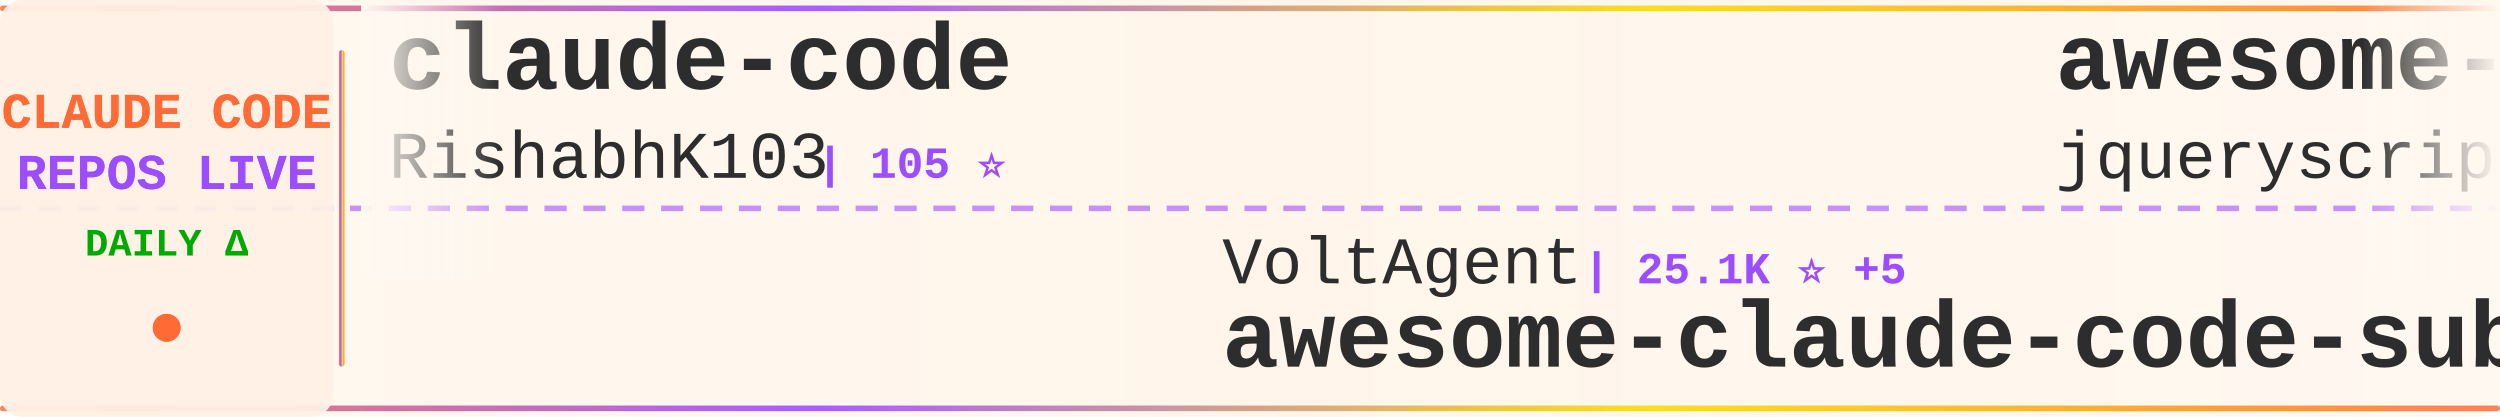
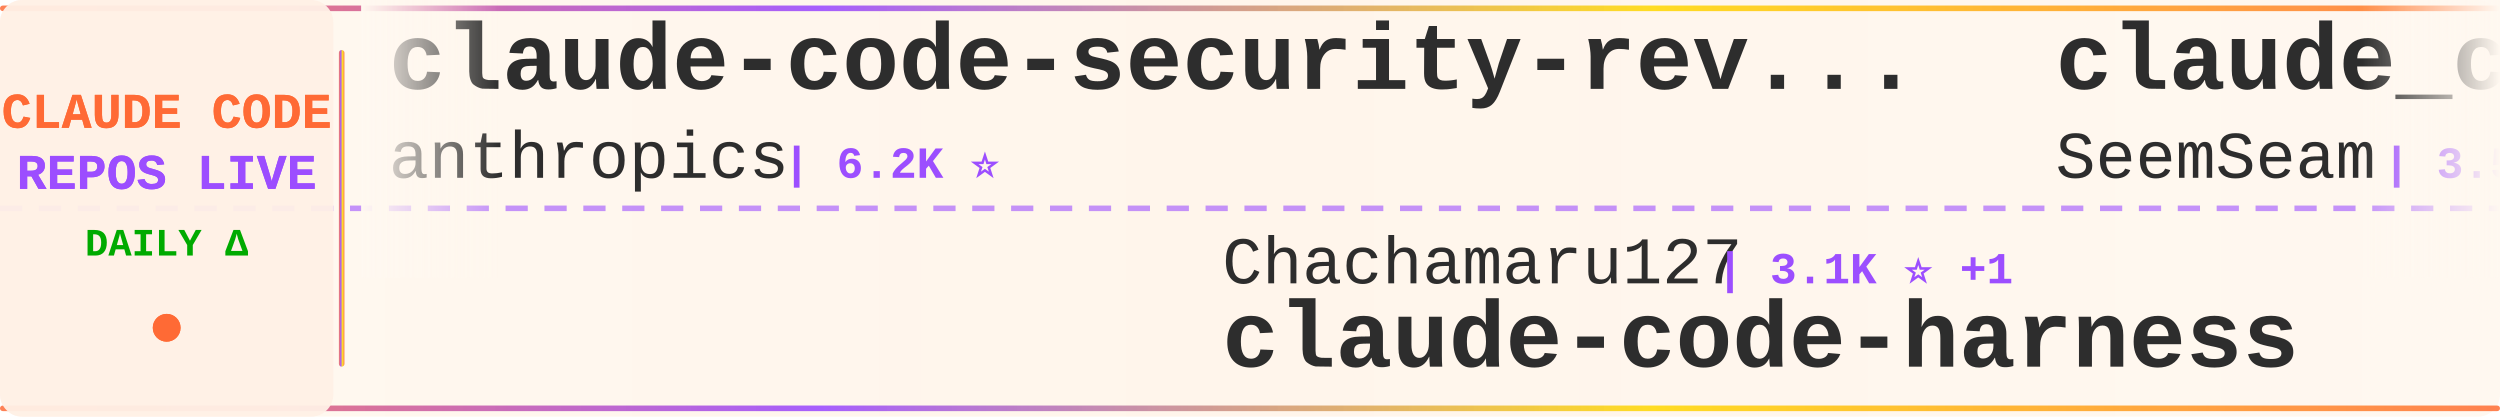
<svg xmlns="http://www.w3.org/2000/svg" width="900" height="150">
  <defs>
    <linearGradient id="tickerBg" x1="0%" y1="0%" x2="100%" y2="0%">
      <stop offset="0%" style="stop-color:#fff8f0;stop-opacity:0.98" />
      <stop offset="50%" style="stop-color:#fff5eb;stop-opacity:1" />
      <stop offset="100%" style="stop-color:#fff8f0;stop-opacity:0.98" />
    </linearGradient>
    <linearGradient id="borderGrad" x1="0%" y1="0%" x2="100%" y2="0%">
      <stop offset="0%" style="stop-color:#FF6B35;stop-opacity:0.85">
        <animate attributeName="stop-opacity" values="0.85;1;0.85" dur="2s" repeatCount="indefinite" />
      </stop>
      <stop offset="33%" style="stop-color:#9C4EFF;stop-opacity:0.9">
        <animate attributeName="stop-opacity" values="0.9;1;0.9" dur="2.2s" repeatCount="indefinite" />
      </stop>
      <stop offset="66%" style="stop-color:#FFD700;stop-opacity:0.85">
        <animate attributeName="stop-opacity" values="0.85;1;0.85" dur="1.8s" repeatCount="indefinite" />
      </stop>
      <stop offset="100%" style="stop-color:#FF6B35;stop-opacity:0.85">
        <animate attributeName="stop-opacity" values="0.85;1;0.85" dur="2s" repeatCount="indefinite" />
      </stop>
    </linearGradient>
    <filter id="textGlow">
      <feGaussianBlur stdDeviation="0.15" result="coloredBlur" />
      <feMerge>
        <feMergeNode in="coloredBlur" />
        <feMergeNode in="SourceGraphic" />
      </feMerge>
    </filter>
    <filter id="metricGlow">
      <feGaussianBlur stdDeviation="0.2" result="coloredBlur" />
      <feMerge>
        <feMergeNode in="coloredBlur" />
        <feMergeNode in="SourceGraphic" />
      </feMerge>
    </filter>
    <linearGradient id="leftFade" x1="0%" y1="0%" x2="100%" y2="0%">
      <stop offset="0%" style="stop-color:#fff8f0;stop-opacity:1" />
      <stop offset="100%" style="stop-color:#fff8f0;stop-opacity:0" />
    </linearGradient>
    <linearGradient id="rightFade" x1="0%" y1="0%" x2="100%" y2="0%">
      <stop offset="0%" style="stop-color:#fff8f0;stop-opacity:0" />
      <stop offset="100%" style="stop-color:#fff8f0;stop-opacity:1" />
    </linearGradient>
  </defs>
  <rect width="900" height="150" fill="url(#tickerBg)" rx="8" />
  <rect x="0" y="2" width="900" height="2" fill="url(#borderGrad)" rx="1" />
  <rect x="0" y="146" width="900" height="2" fill="url(#borderGrad)" rx="1" />
  <line x1="0" y1="75" x2="900" y2="75" stroke="#9C4EFF" stroke-width="2" stroke-dasharray="8 6" opacity="0.6" />
  <rect x="0" y="0" width="120" height="150" fill="#fff0e6" opacity="0.95" rx="8" />
  <text x="60" y="46" font-family="'Courier New', monospace" font-size="18" font-weight="bold" fill="#FF6B35" text-anchor="middle" filter="url(#textGlow)">
    CLAUDE CODE
  </text>
  <text x="60" y="68" font-family="'Courier New', monospace" font-size="18" font-weight="bold" fill="#9C4EFF" text-anchor="middle" filter="url(#textGlow)">
    REPOS LIVE
  </text>
  <text x="60" y="92" font-family="'Courier New', monospace" font-size="14" font-weight="bold" fill="#00aa00" text-anchor="middle">
    DAILY Δ
  </text>
  <circle cx="60" cy="118" r="5" fill="#FF6B35" filter="url(#metricGlow)">
    <animate attributeName="r" values="4;6;4" dur="1.5s" repeatCount="indefinite" />
    <animate attributeName="opacity" values="0.6;1;0.6" dur="1.5s" repeatCount="indefinite" />
  </circle>
  <rect x="122" y="18" width="2" height="114" fill="url(#borderGrad)" rx="1" />
  <clipPath id="tickerClip">
    <rect x="130" y="0" width="770" height="150" />
  </clipPath>
  <g clip-path="url(#tickerClip)">
    <g id="tickerItems">
      <animateTransform attributeName="transform" attributeType="XML" type="translate" from="0 0" to="-3000 0" dur="54s" repeatCount="indefinite" />
      <g transform="translate(0, 0)">
-         <text x="140" y="32" font-family="'Courier New', monospace" font-size="34" font-weight="bold" fill="#2d2d2d">claude-code</text>
-         <text x="140" y="64" font-family="'Courier New', monospace" font-size="24" font-weight="normal" fill="#2d2d2d" opacity="1.0">RishabhK103</text>
-         <text x="294" y="64" font-family="'Courier New', monospace" font-size="16" font-weight="bold" fill="#9C4EFF"> | 105 ⭐</text>
+         <text x="140" y="32" font-family="'Courier New', monospace" font-size="34" font-weight="bold" fill="#2d2d2d">claude-code-security-rev...</text>
+         <text x="140" y="64" font-family="'Courier New', monospace" font-size="24" font-weight="normal" fill="#2d2d2d" opacity="1.0">anthropics</text>
+         <text x="282" y="64" font-family="'Courier New', monospace" font-size="16" font-weight="bold" fill="#9C4EFF"> | 6.2K ⭐</text>
      </g>
      <g transform="translate(300, 0)">
-         <text x="140" y="102" font-family="'Courier New', monospace" font-size="24" font-weight="normal" fill="#2d2d2d" opacity="1.0">VoltAgent</text>
-         <text x="270" y="102" font-family="'Courier New', monospace" font-size="16" font-weight="bold" fill="#9C4EFF"> | 25.1K ⭐ +5</text>
-         <text x="140" y="132" font-family="'Courier New', monospace" font-size="34" font-weight="bold" fill="#2d2d2d">awesome-claude-code-suba...</text>
+         <text x="140" y="102" font-family="'Courier New', monospace" font-size="24" font-weight="normal" fill="#2d2d2d" opacity="1.0">Chachamaru127</text>
+         <text x="318" y="102" font-family="'Courier New', monospace" font-size="16" font-weight="bold" fill="#9C4EFF"> | 3.1K ⭐ +1</text>
+         <text x="140" y="132" font-family="'Courier New', monospace" font-size="34" font-weight="bold" fill="#2d2d2d">claude-code-harness</text>
      </g>
      <g transform="translate(600, 0)">
-         <text x="140" y="32" font-family="'Courier New', monospace" font-size="34" font-weight="bold" fill="#2d2d2d">awesome-claude-code</text>
-         <text x="140" y="64" font-family="'Courier New', monospace" font-size="24" font-weight="normal" fill="#2d2d2d" opacity="1.0">jqueryscript</text>
-         <text x="306" y="64" font-family="'Courier New', monospace" font-size="16" font-weight="bold" fill="#9C4EFF"> | 516 ⭐ +2</text>
+         <text x="140" y="32" font-family="'Courier New', monospace" font-size="34" font-weight="bold" fill="#2d2d2d">claude_codex_bridge</text>
+         <text x="140" y="64" font-family="'Courier New', monospace" font-size="24" font-weight="normal" fill="#2d2d2d" opacity="1.0">SeemSeam</text>
+         <text x="258" y="64" font-family="'Courier New', monospace" font-size="16" font-weight="bold" fill="#9C4EFF"> | 3.5K ⭐</text>
      </g>
      <g transform="translate(900, 0)">
-         <text x="140" y="102" font-family="'Courier New', monospace" font-size="24" font-weight="normal" fill="#2d2d2d" opacity="1.0">disler</text>
-         <text x="234" y="102" font-family="'Courier New', monospace" font-size="16" font-weight="bold" fill="#9C4EFF"> | 3.9K ⭐</text>
-         <text x="140" y="132" font-family="'Courier New', monospace" font-size="34" font-weight="bold" fill="#2d2d2d">claude-code-hooks-master...</text>
+         <text x="140" y="102" font-family="'Courier New', monospace" font-size="24" font-weight="normal" fill="#2d2d2d" opacity="1.0">repowise-dev</text>
+         <text x="306" y="102" font-family="'Courier New', monospace" font-size="16" font-weight="bold" fill="#9C4EFF"> | 1.2K ⭐</text>
+         <text x="140" y="132" font-family="'Courier New', monospace" font-size="34" font-weight="bold" fill="#2d2d2d">claude-code-prompts</text>
      </g>
      <g transform="translate(1200, 0)">
-         <text x="140" y="32" font-family="'Courier New', monospace" font-size="34" font-weight="bold" fill="#2d2d2d">claude-code</text>
-         <text x="140" y="64" font-family="'Courier New', monospace" font-size="24" font-weight="normal" fill="#2d2d2d" opacity="1.0">codeaashu</text>
-         <text x="270" y="64" font-family="'Courier New', monospace" font-size="16" font-weight="bold" fill="#9C4EFF"> | 3.3K ⭐ +2</text>
+         <text x="140" y="32" font-family="'Courier New', monospace" font-size="34" font-weight="bold" fill="#2d2d2d">claude-code-local</text>
+         <text x="140" y="64" font-family="'Courier New', monospace" font-size="24" font-weight="normal" fill="#2d2d2d" opacity="1.0">nicedreamzapp</text>
+         <text x="318" y="64" font-family="'Courier New', monospace" font-size="16" font-weight="bold" fill="#9C4EFF"> | 3.3K ⭐</text>
      </g>
      <g transform="translate(1500, 0)">
-         <text x="140" y="102" font-family="'Courier New', monospace" font-size="24" font-weight="normal" fill="#2d2d2d" opacity="1.0">Maciek-roboblog</text>
-         <text x="342" y="102" font-family="'Courier New', monospace" font-size="16" font-weight="bold" fill="#9C4EFF"> | 8.7K ⭐ +1</text>
-         <text x="140" y="132" font-family="'Courier New', monospace" font-size="34" font-weight="bold" fill="#2d2d2d">Claude-Code-Usage-Monito...</text>
+         <text x="140" y="102" font-family="'Courier New', monospace" font-size="24" font-weight="normal" fill="#2d2d2d" opacity="1.0">alex000kim</text>
+         <text x="282" y="102" font-family="'Courier New', monospace" font-size="16" font-weight="bold" fill="#9C4EFF"> | 234 ⭐</text>
+         <text x="140" y="132" font-family="'Courier New', monospace" font-size="34" font-weight="bold" fill="#2d2d2d">claude-code</text>
      </g>
      <g transform="translate(1800, 0)">
-         <text x="140" y="32" font-family="'Courier New', monospace" font-size="34" font-weight="bold" fill="#2d2d2d">Auto-claude-code-researc...</text>
-         <text x="140" y="64" font-family="'Courier New', monospace" font-size="24" font-weight="normal" fill="#2d2d2d" opacity="1.0">wanshuiyin</text>
-         <text x="282" y="64" font-family="'Courier New', monospace" font-size="16" font-weight="bold" fill="#9C4EFF"> | 16.2K ⭐ +5</text>
+         <text x="140" y="32" font-family="'Courier New', monospace" font-size="34" font-weight="bold" fill="#2d2d2d">awesome-claude-code-plug...</text>
+         <text x="140" y="64" font-family="'Courier New', monospace" font-size="24" font-weight="normal" fill="#2d2d2d" opacity="1.0">ccplugins</text>
+         <text x="270" y="64" font-family="'Courier New', monospace" font-size="16" font-weight="bold" fill="#9C4EFF"> | 941 ⭐ +2</text>
      </g>
      <g transform="translate(2100, 0)">
-         <text x="140" y="102" font-family="'Courier New', monospace" font-size="24" font-weight="normal" fill="#2d2d2d" opacity="1.0">lintsinghua</text>
-         <text x="294" y="102" font-family="'Courier New', monospace" font-size="16" font-weight="bold" fill="#9C4EFF"> | 4.2K ⭐</text>
-         <text x="140" y="132" font-family="'Courier New', monospace" font-size="34" font-weight="bold" fill="#2d2d2d">claude-code-book</text>
+         <text x="140" y="102" font-family="'Courier New', monospace" font-size="24" font-weight="normal" fill="#2d2d2d" opacity="1.0">ochamber</text>
+         <text x="258" y="102" font-family="'Courier New', monospace" font-size="16" font-weight="bold" fill="#9C4EFF"> | 4 ⭐</text>
+         <text x="140" y="132" font-family="'Courier New', monospace" font-size="34" font-weight="bold" fill="#2d2d2d">claude-code</text>
      </g>
      <g transform="translate(2400, 0)">
        <text x="140" y="32" font-family="'Courier New', monospace" font-size="34" font-weight="bold" fill="#2d2d2d">claude-code</text>
-         <text x="140" y="64" font-family="'Courier New', monospace" font-size="24" font-weight="normal" fill="#2d2d2d" opacity="1.0">ochamber</text>
-         <text x="258" y="64" font-family="'Courier New', monospace" font-size="16" font-weight="bold" fill="#9C4EFF"> | 4 ⭐ +1</text>
+         <text x="140" y="64" font-family="'Courier New', monospace" font-size="24" font-weight="normal" fill="#2d2d2d" opacity="1.0">mehmoodosman</text>
+         <text x="306" y="64" font-family="'Courier New', monospace" font-size="16" font-weight="bold" fill="#9C4EFF"> | 174 ⭐</text>
      </g>
      <g transform="translate(2700, 0)">
-         <text x="140" y="102" font-family="'Courier New', monospace" font-size="24" font-weight="normal" fill="#2d2d2d" opacity="1.0">OrcaWhisper</text>
-         <text x="294" y="102" font-family="'Courier New', monospace" font-size="16" font-weight="bold" fill="#9C4EFF"> | 96 ⭐</text>
-         <text x="140" y="132" font-family="'Courier New', monospace" font-size="34" font-weight="bold" fill="#2d2d2d">Claude-Code</text>
+         <text x="140" y="102" font-family="'Courier New', monospace" font-size="24" font-weight="normal" fill="#2d2d2d" opacity="1.0">RishabhK103</text>
+         <text x="294" y="102" font-family="'Courier New', monospace" font-size="16" font-weight="bold" fill="#9C4EFF"> | 105 ⭐</text>
+         <text x="140" y="132" font-family="'Courier New', monospace" font-size="34" font-weight="bold" fill="#2d2d2d">claude-code</text>
      </g>
      <g transform="translate(3000, 0)">
-         <text x="140" y="32" font-family="'Courier New', monospace" font-size="34" font-weight="bold" fill="#2d2d2d">claude-code</text>
-         <text x="140" y="64" font-family="'Courier New', monospace" font-size="24" font-weight="normal" fill="#2d2d2d" opacity="1.0">RishabhK103</text>
-         <text x="294" y="64" font-family="'Courier New', monospace" font-size="16" font-weight="bold" fill="#9C4EFF"> | 105 ⭐</text>
+         <text x="140" y="32" font-family="'Courier New', monospace" font-size="34" font-weight="bold" fill="#2d2d2d">claude-code-security-rev...</text>
+         <text x="140" y="64" font-family="'Courier New', monospace" font-size="24" font-weight="normal" fill="#2d2d2d" opacity="1.0">anthropics</text>
+         <text x="282" y="64" font-family="'Courier New', monospace" font-size="16" font-weight="bold" fill="#9C4EFF"> | 6.2K ⭐</text>
      </g>
      <g transform="translate(3300, 0)">
-         <text x="140" y="102" font-family="'Courier New', monospace" font-size="24" font-weight="normal" fill="#2d2d2d" opacity="1.0">VoltAgent</text>
-         <text x="270" y="102" font-family="'Courier New', monospace" font-size="16" font-weight="bold" fill="#9C4EFF"> | 25.1K ⭐ +5</text>
-         <text x="140" y="132" font-family="'Courier New', monospace" font-size="34" font-weight="bold" fill="#2d2d2d">awesome-claude-code-suba...</text>
+         <text x="140" y="102" font-family="'Courier New', monospace" font-size="24" font-weight="normal" fill="#2d2d2d" opacity="1.0">Chachamaru127</text>
+         <text x="318" y="102" font-family="'Courier New', monospace" font-size="16" font-weight="bold" fill="#9C4EFF"> | 3.1K ⭐ +1</text>
+         <text x="140" y="132" font-family="'Courier New', monospace" font-size="34" font-weight="bold" fill="#2d2d2d">claude-code-harness</text>
      </g>
      <g transform="translate(3600, 0)">
-         <text x="140" y="32" font-family="'Courier New', monospace" font-size="34" font-weight="bold" fill="#2d2d2d">awesome-claude-code</text>
-         <text x="140" y="64" font-family="'Courier New', monospace" font-size="24" font-weight="normal" fill="#2d2d2d" opacity="1.0">jqueryscript</text>
-         <text x="306" y="64" font-family="'Courier New', monospace" font-size="16" font-weight="bold" fill="#9C4EFF"> | 516 ⭐ +2</text>
+         <text x="140" y="32" font-family="'Courier New', monospace" font-size="34" font-weight="bold" fill="#2d2d2d">claude_codex_bridge</text>
+         <text x="140" y="64" font-family="'Courier New', monospace" font-size="24" font-weight="normal" fill="#2d2d2d" opacity="1.0">SeemSeam</text>
+         <text x="258" y="64" font-family="'Courier New', monospace" font-size="16" font-weight="bold" fill="#9C4EFF"> | 3.5K ⭐</text>
      </g>
      <g transform="translate(3900, 0)">
-         <text x="140" y="102" font-family="'Courier New', monospace" font-size="24" font-weight="normal" fill="#2d2d2d" opacity="1.0">disler</text>
-         <text x="234" y="102" font-family="'Courier New', monospace" font-size="16" font-weight="bold" fill="#9C4EFF"> | 3.9K ⭐</text>
-         <text x="140" y="132" font-family="'Courier New', monospace" font-size="34" font-weight="bold" fill="#2d2d2d">claude-code-hooks-master...</text>
+         <text x="140" y="102" font-family="'Courier New', monospace" font-size="24" font-weight="normal" fill="#2d2d2d" opacity="1.0">repowise-dev</text>
+         <text x="306" y="102" font-family="'Courier New', monospace" font-size="16" font-weight="bold" fill="#9C4EFF"> | 1.2K ⭐</text>
+         <text x="140" y="132" font-family="'Courier New', monospace" font-size="34" font-weight="bold" fill="#2d2d2d">claude-code-prompts</text>
      </g>
    </g>
  </g>
  <rect x="130" y="0" width="50" height="100" fill="url(#leftFade)" />
  <rect x="850" y="0" width="50" height="100" fill="url(#rightFade)" />
</svg>
